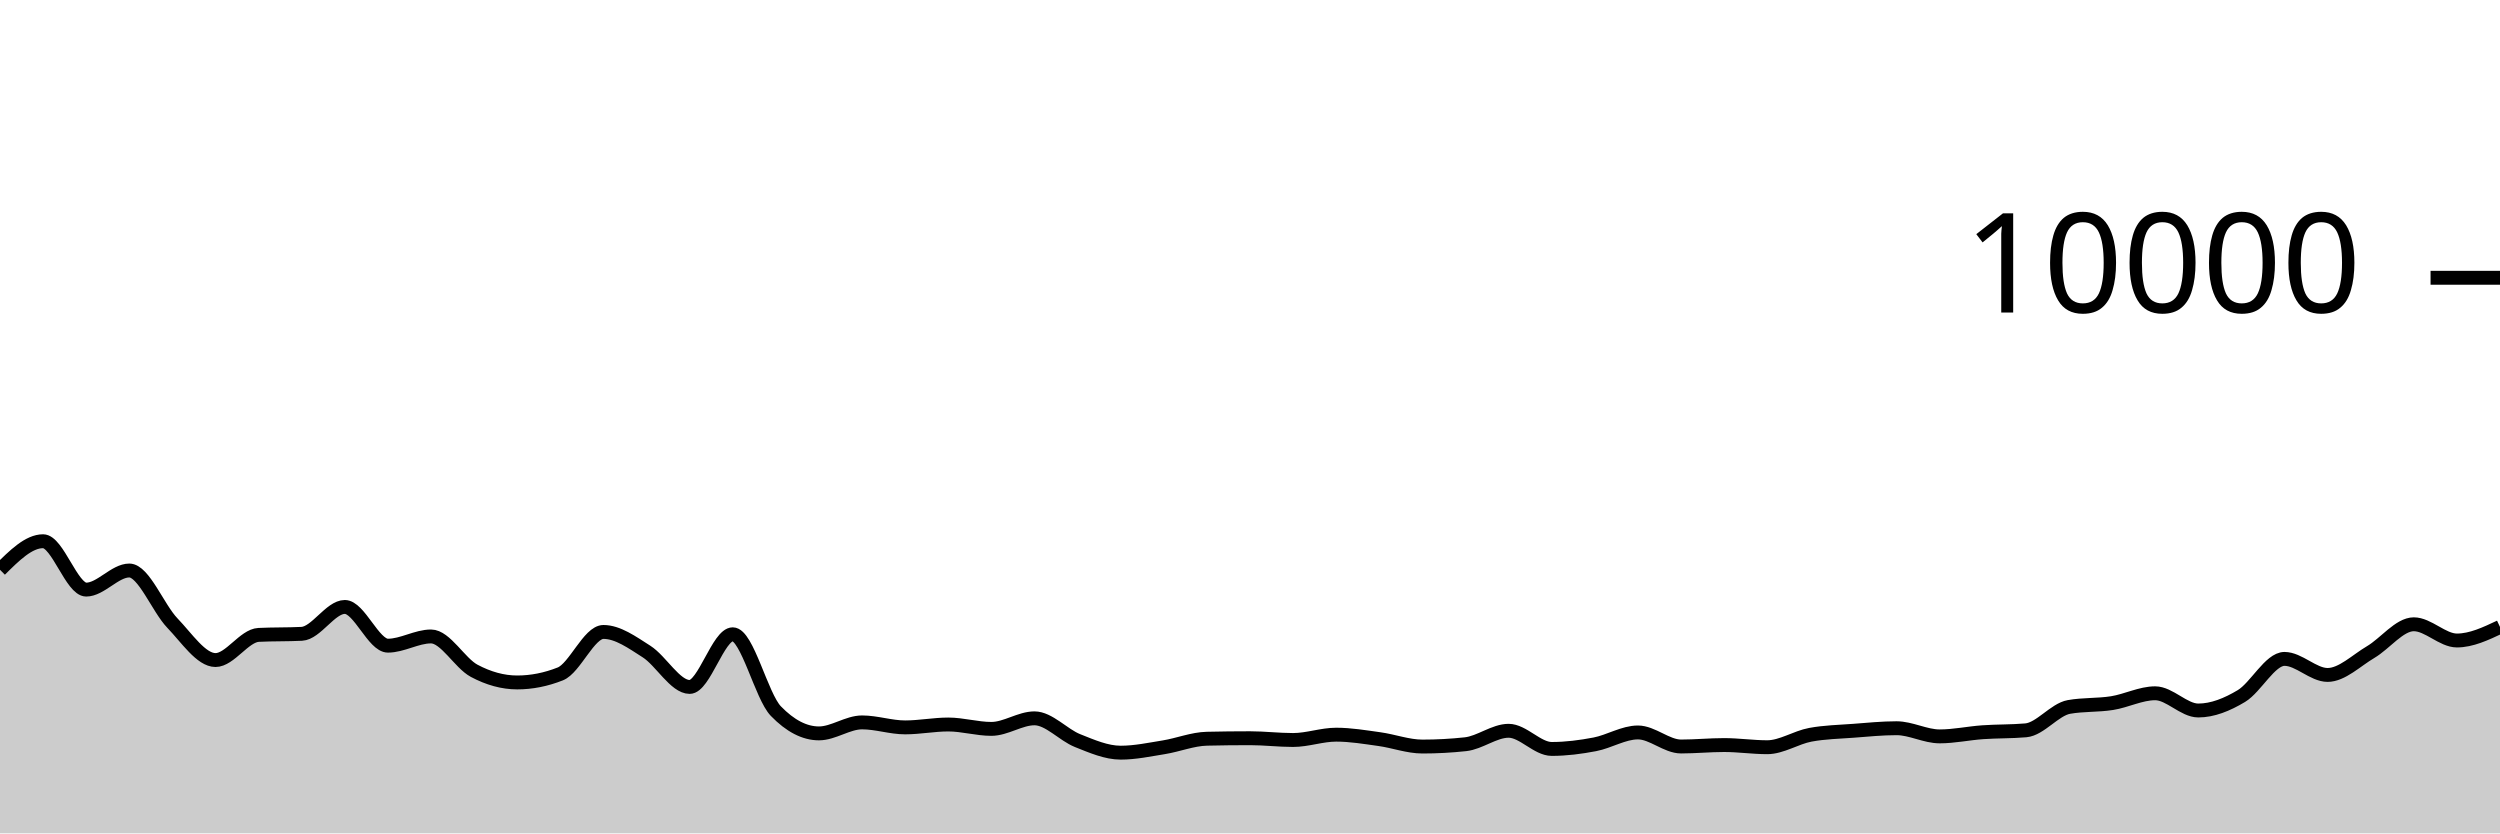
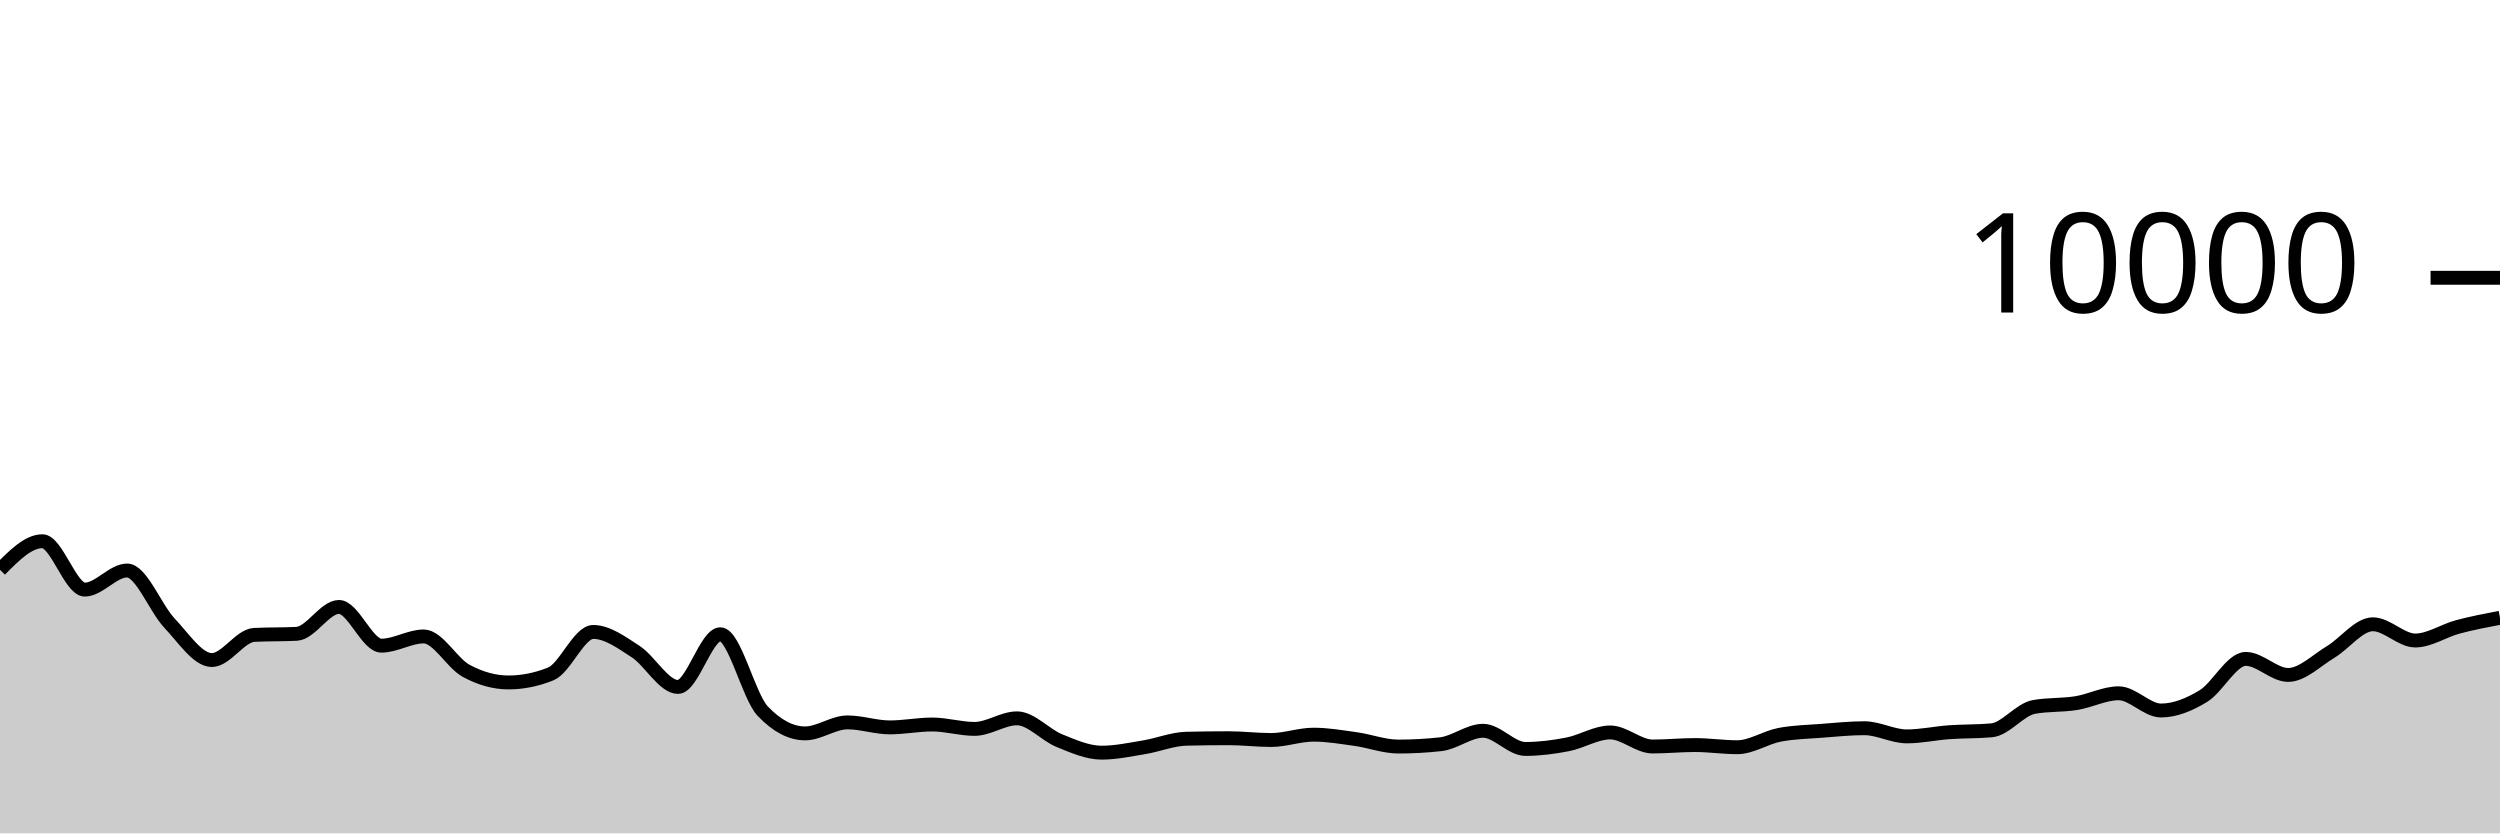
<svg xmlns="http://www.w3.org/2000/svg" viewBox="0 0 180 60">
  <g transform="translate(0,20)">
-     <path class="area" fill="rgba(0, 0, 0, 0.2)" d="M0,21.024C1.034,19.996,2.069,18.968,3.103,18.968C4.138,18.968,5.172,22.452,6.207,22.452C7.241,22.452,8.276,21.076,9.31,21.076C10.345,21.076,11.379,23.789,12.414,24.864C13.448,25.939,14.483,27.524,15.517,27.524C16.552,27.524,17.586,25.763,18.621,25.712C19.655,25.661,20.69,25.687,21.724,25.636C22.759,25.585,23.793,23.7,24.828,23.7C25.862,23.7,26.897,26.488,27.931,26.488C28.966,26.488,30,25.824,31.034,25.824C32.069,25.824,33.103,27.744,34.138,28.296C35.172,28.848,36.207,29.136,37.241,29.136C38.276,29.136,39.31,28.931,40.345,28.52C41.379,28.109,42.414,25.5,43.448,25.5C44.483,25.5,45.517,26.252,46.552,26.912C47.586,27.572,48.621,29.46,49.655,29.46C50.69,29.46,51.724,25.668,52.759,25.668C53.793,25.668,54.828,30.131,55.862,31.2C56.897,32.269,57.931,32.804,58.966,32.804C60,32.804,61.034,32.012,62.069,32.012C63.103,32.012,64.138,32.372,65.172,32.372C66.207,32.372,67.241,32.164,68.276,32.164C69.31,32.164,70.345,32.48,71.379,32.48C72.414,32.48,73.448,31.72,74.483,31.72C75.517,31.72,76.552,32.912,77.586,33.324C78.621,33.736,79.655,34.192,80.69,34.192C81.724,34.192,82.759,33.971,83.793,33.804C84.828,33.637,85.862,33.212,86.897,33.188C87.931,33.164,88.966,33.152,90,33.152C91.034,33.152,92.069,33.28,93.103,33.28C94.138,33.28,95.172,32.896,96.207,32.896C97.241,32.896,98.276,33.073,99.31,33.216C100.345,33.359,101.379,33.752,102.414,33.752C103.448,33.752,104.483,33.696,105.517,33.584C106.552,33.472,107.586,32.616,108.621,32.616C109.655,32.616,110.69,33.924,111.724,33.924C112.759,33.924,113.793,33.79,114.828,33.592C115.862,33.394,116.897,32.736,117.931,32.736C118.966,32.736,120,33.748,121.034,33.748C122.069,33.748,123.103,33.644,124.138,33.644C125.172,33.644,126.207,33.8,127.241,33.8C128.276,33.8,129.31,33.096,130.345,32.904C131.379,32.712,132.414,32.695,133.448,32.616C134.483,32.537,135.517,32.432,136.552,32.432C137.586,32.432,138.621,33.02,139.655,33.02C140.69,33.02,141.724,32.793,142.759,32.72C143.793,32.647,144.828,32.675,145.862,32.584C146.897,32.493,147.931,31.084,148.966,30.9C150,30.716,151.034,30.788,152.069,30.624C153.103,30.46,154.138,29.916,155.172,29.916C156.207,29.916,157.241,31.156,158.276,31.156C159.31,31.156,160.345,30.735,161.379,30.116C162.414,29.497,163.448,27.44,164.483,27.44C165.517,27.44,166.552,28.596,167.586,28.596C168.621,28.596,169.655,27.556,170.69,26.948C171.724,26.34,172.759,24.948,173.793,24.948C174.828,24.948,175.862,26.116,176.897,26.116C177.931,26.116,178.966,25.628,180,25.14L180,40C178.966,40,177.931,40,176.897,40C175.862,40,174.828,40,173.793,40C172.759,40,171.724,40,170.69,40C169.655,40,168.621,40,167.586,40C166.552,40,165.517,40,164.483,40C163.448,40,162.414,40,161.379,40C160.345,40,159.31,40,158.276,40C157.241,40,156.207,40,155.172,40C154.138,40,153.103,40,152.069,40C151.034,40,150,40,148.966,40C147.931,40,146.897,40,145.862,40C144.828,40,143.793,40,142.759,40C141.724,40,140.69,40,139.655,40C138.621,40,137.586,40,136.552,40C135.517,40,134.483,40,133.448,40C132.414,40,131.379,40,130.345,40C129.31,40,128.276,40,127.241,40C126.207,40,125.172,40,124.138,40C123.103,40,122.069,40,121.034,40C120,40,118.966,40,117.931,40C116.897,40,115.862,40,114.828,40C113.793,40,112.759,40,111.724,40C110.69,40,109.655,40,108.621,40C107.586,40,106.552,40,105.517,40C104.483,40,103.448,40,102.414,40C101.379,40,100.345,40,99.31,40C98.276,40,97.241,40,96.207,40C95.172,40,94.138,40,93.103,40C92.069,40,91.034,40,90,40C88.966,40,87.931,40,86.897,40C85.862,40,84.828,40,83.793,40C82.759,40,81.724,40,80.69,40C79.655,40,78.621,40,77.586,40C76.552,40,75.517,40,74.483,40C73.448,40,72.414,40,71.379,40C70.345,40,69.31,40,68.276,40C67.241,40,66.207,40,65.172,40C64.138,40,63.103,40,62.069,40C61.034,40,60,40,58.966,40C57.931,40,56.897,40,55.862,40C54.828,40,53.793,40,52.759,40C51.724,40,50.69,40,49.655,40C48.621,40,47.586,40,46.552,40C45.517,40,44.483,40,43.448,40C42.414,40,41.379,40,40.345,40C39.31,40,38.276,40,37.241,40C36.207,40,35.172,40,34.138,40C33.103,40,32.069,40,31.034,40C30,40,28.966,40,27.931,40C26.897,40,25.862,40,24.828,40C23.793,40,22.759,40,21.724,40C20.69,40,19.655,40,18.621,40C17.586,40,16.552,40,15.517,40C14.483,40,13.448,40,12.414,40C11.379,40,10.345,40,9.31,40C8.276,40,7.241,40,6.207,40C5.172,40,4.138,40,3.103,40C2.069,40,1.034,40,0,40Z" />
-     <path class="line" stroke="black" fill="none" d="M0,21.024C1.034,19.996,2.069,18.968,3.103,18.968C4.138,18.968,5.172,22.452,6.207,22.452C7.241,22.452,8.276,21.076,9.31,21.076C10.345,21.076,11.379,23.789,12.414,24.864C13.448,25.939,14.483,27.524,15.517,27.524C16.552,27.524,17.586,25.763,18.621,25.712C19.655,25.661,20.69,25.687,21.724,25.636C22.759,25.585,23.793,23.7,24.828,23.7C25.862,23.7,26.897,26.488,27.931,26.488C28.966,26.488,30,25.824,31.034,25.824C32.069,25.824,33.103,27.744,34.138,28.296C35.172,28.848,36.207,29.136,37.241,29.136C38.276,29.136,39.31,28.931,40.345,28.52C41.379,28.109,42.414,25.5,43.448,25.5C44.483,25.5,45.517,26.252,46.552,26.912C47.586,27.572,48.621,29.46,49.655,29.46C50.69,29.46,51.724,25.668,52.759,25.668C53.793,25.668,54.828,30.131,55.862,31.2C56.897,32.269,57.931,32.804,58.966,32.804C60,32.804,61.034,32.012,62.069,32.012C63.103,32.012,64.138,32.372,65.172,32.372C66.207,32.372,67.241,32.164,68.276,32.164C69.31,32.164,70.345,32.48,71.379,32.48C72.414,32.48,73.448,31.72,74.483,31.72C75.517,31.72,76.552,32.912,77.586,33.324C78.621,33.736,79.655,34.192,80.69,34.192C81.724,34.192,82.759,33.971,83.793,33.804C84.828,33.637,85.862,33.212,86.897,33.188C87.931,33.164,88.966,33.152,90,33.152C91.034,33.152,92.069,33.28,93.103,33.28C94.138,33.28,95.172,32.896,96.207,32.896C97.241,32.896,98.276,33.073,99.31,33.216C100.345,33.359,101.379,33.752,102.414,33.752C103.448,33.752,104.483,33.696,105.517,33.584C106.552,33.472,107.586,32.616,108.621,32.616C109.655,32.616,110.69,33.924,111.724,33.924C112.759,33.924,113.793,33.79,114.828,33.592C115.862,33.394,116.897,32.736,117.931,32.736C118.966,32.736,120,33.748,121.034,33.748C122.069,33.748,123.103,33.644,124.138,33.644C125.172,33.644,126.207,33.8,127.241,33.8C128.276,33.8,129.31,33.096,130.345,32.904C131.379,32.712,132.414,32.695,133.448,32.616C134.483,32.537,135.517,32.432,136.552,32.432C137.586,32.432,138.621,33.02,139.655,33.02C140.69,33.02,141.724,32.793,142.759,32.72C143.793,32.647,144.828,32.675,145.862,32.584C146.897,32.493,147.931,31.084,148.966,30.9C150,30.716,151.034,30.788,152.069,30.624C153.103,30.46,154.138,29.916,155.172,29.916C156.207,29.916,157.241,31.156,158.276,31.156C159.31,31.156,160.345,30.735,161.379,30.116C162.414,29.497,163.448,27.44,164.483,27.44C165.517,27.44,166.552,28.596,167.586,28.596C168.621,28.596,169.655,27.556,170.69,26.948C171.724,26.34,172.759,24.948,173.793,24.948C174.828,24.948,175.862,26.116,176.897,26.116C177.931,26.116,178.966,25.628,180,25.14" />
+     <path class="area" fill="rgba(0, 0, 0, 0.2)" d="M0,21.024C1.017,19.996,2.034,18.968,3.051,18.968C4.068,18.968,5.085,22.452,6.102,22.452C7.119,22.452,8.136,21.076,9.153,21.076C10.169,21.076,11.186,23.789,12.203,24.864C13.22,25.939,14.237,27.524,15.254,27.524C16.271,27.524,17.288,25.763,18.305,25.712C19.322,25.661,20.339,25.687,21.356,25.636C22.373,25.585,23.39,23.7,24.407,23.7C25.424,23.7,26.441,26.488,27.458,26.488C28.475,26.488,29.492,25.824,30.508,25.824C31.525,25.824,32.542,27.744,33.559,28.296C34.576,28.848,35.593,29.136,36.61,29.136C37.627,29.136,38.644,28.931,39.661,28.52C40.678,28.109,41.695,25.5,42.712,25.5C43.729,25.5,44.746,26.252,45.763,26.912C46.78,27.572,47.797,29.46,48.814,29.46C49.831,29.46,50.847,25.668,51.864,25.668C52.881,25.668,53.898,30.131,54.915,31.2C55.932,32.269,56.949,32.804,57.966,32.804C58.983,32.804,60,32.012,61.017,32.012C62.034,32.012,63.051,32.372,64.068,32.372C65.085,32.372,66.102,32.164,67.119,32.164C68.136,32.164,69.153,32.48,70.169,32.48C71.186,32.48,72.203,31.72,73.22,31.72C74.237,31.72,75.254,32.912,76.271,33.324C77.288,33.736,78.305,34.192,79.322,34.192C80.339,34.192,81.356,33.971,82.373,33.804C83.39,33.637,84.407,33.212,85.424,33.188C86.441,33.164,87.458,33.152,88.475,33.152C89.492,33.152,90.508,33.28,91.525,33.28C92.542,33.28,93.559,32.896,94.576,32.896C95.593,32.896,96.61,33.073,97.627,33.216C98.644,33.359,99.661,33.752,100.678,33.752C101.695,33.752,102.712,33.696,103.729,33.584C104.746,33.472,105.763,32.616,106.78,32.616C107.797,32.616,108.814,33.924,109.831,33.924C110.847,33.924,111.864,33.79,112.881,33.592C113.898,33.394,114.915,32.736,115.932,32.736C116.949,32.736,117.966,33.748,118.983,33.748C120,33.748,121.017,33.644,122.034,33.644C123.051,33.644,124.068,33.8,125.085,33.8C126.102,33.8,127.119,33.096,128.136,32.904C129.153,32.712,130.169,32.695,131.186,32.616C132.203,32.537,133.22,32.432,134.237,32.432C135.254,32.432,136.271,33.02,137.288,33.02C138.305,33.02,139.322,32.793,140.339,32.72C141.356,32.647,142.373,32.675,143.39,32.584C144.407,32.493,145.424,31.084,146.441,30.9C147.458,30.716,148.475,30.788,149.492,30.624C150.508,30.46,151.525,29.916,152.542,29.916C153.559,29.916,154.576,31.156,155.593,31.156C156.61,31.156,157.627,30.735,158.644,30.116C159.661,29.497,160.678,27.44,161.695,27.44C162.712,27.44,163.729,28.596,164.746,28.596C165.763,28.596,166.78,27.556,167.797,26.948C168.814,26.34,169.831,24.948,170.847,24.948C171.864,24.948,172.881,26.116,173.898,26.116C174.915,26.116,175.932,25.413,176.949,25.14C177.966,24.867,178.983,24.674,180,24.48L180,40C178.983,40,177.966,40,176.949,40C175.932,40,174.915,40,173.898,40C172.881,40,171.864,40,170.847,40C169.831,40,168.814,40,167.797,40C166.78,40,165.763,40,164.746,40C163.729,40,162.712,40,161.695,40C160.678,40,159.661,40,158.644,40C157.627,40,156.61,40,155.593,40C154.576,40,153.559,40,152.542,40C151.525,40,150.508,40,149.492,40C148.475,40,147.458,40,146.441,40C145.424,40,144.407,40,143.39,40C142.373,40,141.356,40,140.339,40C139.322,40,138.305,40,137.288,40C136.271,40,135.254,40,134.237,40C133.22,40,132.203,40,131.186,40C130.169,40,129.153,40,128.136,40C127.119,40,126.102,40,125.085,40C124.068,40,123.051,40,122.034,40C121.017,40,120,40,118.983,40C117.966,40,116.949,40,115.932,40C114.915,40,113.898,40,112.881,40C111.864,40,110.847,40,109.831,40C108.814,40,107.797,40,106.78,40C105.763,40,104.746,40,103.729,40C102.712,40,101.695,40,100.678,40C99.661,40,98.644,40,97.627,40C96.61,40,95.593,40,94.576,40C93.559,40,92.542,40,91.525,40C90.508,40,89.492,40,88.475,40C87.458,40,86.441,40,85.424,40C84.407,40,83.39,40,82.373,40C81.356,40,80.339,40,79.322,40C78.305,40,77.288,40,76.271,40C75.254,40,74.237,40,73.22,40C72.203,40,71.186,40,70.169,40C69.153,40,68.136,40,67.119,40C66.102,40,65.085,40,64.068,40C63.051,40,62.034,40,61.017,40C60,40,58.983,40,57.966,40C56.949,40,55.932,40,54.915,40C53.898,40,52.881,40,51.864,40C50.847,40,49.831,40,48.814,40C47.797,40,46.78,40,45.763,40C44.746,40,43.729,40,42.712,40C41.695,40,40.678,40,39.661,40C38.644,40,37.627,40,36.61,40C35.593,40,34.576,40,33.559,40C32.542,40,31.525,40,30.508,40C29.492,40,28.475,40,27.458,40C26.441,40,25.424,40,24.407,40C23.39,40,22.373,40,21.356,40C20.339,40,19.322,40,18.305,40C17.288,40,16.271,40,15.254,40C14.237,40,13.22,40,12.203,40C11.186,40,10.169,40,9.153,40C8.136,40,7.119,40,6.102,40C5.085,40,4.068,40,3.051,40C2.034,40,1.017,40,0,40Z" />
+     <path class="line" stroke="black" fill="none" d="M0,21.024C1.017,19.996,2.034,18.968,3.051,18.968C4.068,18.968,5.085,22.452,6.102,22.452C7.119,22.452,8.136,21.076,9.153,21.076C10.169,21.076,11.186,23.789,12.203,24.864C13.22,25.939,14.237,27.524,15.254,27.524C16.271,27.524,17.288,25.763,18.305,25.712C19.322,25.661,20.339,25.687,21.356,25.636C22.373,25.585,23.39,23.7,24.407,23.7C25.424,23.7,26.441,26.488,27.458,26.488C28.475,26.488,29.492,25.824,30.508,25.824C31.525,25.824,32.542,27.744,33.559,28.296C34.576,28.848,35.593,29.136,36.61,29.136C37.627,29.136,38.644,28.931,39.661,28.52C40.678,28.109,41.695,25.5,42.712,25.5C43.729,25.5,44.746,26.252,45.763,26.912C46.78,27.572,47.797,29.46,48.814,29.46C49.831,29.46,50.847,25.668,51.864,25.668C52.881,25.668,53.898,30.131,54.915,31.2C55.932,32.269,56.949,32.804,57.966,32.804C58.983,32.804,60,32.012,61.017,32.012C62.034,32.012,63.051,32.372,64.068,32.372C65.085,32.372,66.102,32.164,67.119,32.164C68.136,32.164,69.153,32.48,70.169,32.48C71.186,32.48,72.203,31.72,73.22,31.72C74.237,31.72,75.254,32.912,76.271,33.324C77.288,33.736,78.305,34.192,79.322,34.192C80.339,34.192,81.356,33.971,82.373,33.804C83.39,33.637,84.407,33.212,85.424,33.188C86.441,33.164,87.458,33.152,88.475,33.152C89.492,33.152,90.508,33.28,91.525,33.28C92.542,33.28,93.559,32.896,94.576,32.896C95.593,32.896,96.61,33.073,97.627,33.216C98.644,33.359,99.661,33.752,100.678,33.752C101.695,33.752,102.712,33.696,103.729,33.584C104.746,33.472,105.763,32.616,106.78,32.616C107.797,32.616,108.814,33.924,109.831,33.924C110.847,33.924,111.864,33.79,112.881,33.592C113.898,33.394,114.915,32.736,115.932,32.736C116.949,32.736,117.966,33.748,118.983,33.748C120,33.748,121.017,33.644,122.034,33.644C123.051,33.644,124.068,33.8,125.085,33.8C126.102,33.8,127.119,33.096,128.136,32.904C129.153,32.712,130.169,32.695,131.186,32.616C132.203,32.537,133.22,32.432,134.237,32.432C135.254,32.432,136.271,33.02,137.288,33.02C138.305,33.02,139.322,32.793,140.339,32.72C141.356,32.647,142.373,32.675,143.39,32.584C144.407,32.493,145.424,31.084,146.441,30.9C147.458,30.716,148.475,30.788,149.492,30.624C150.508,30.46,151.525,29.916,152.542,29.916C153.559,29.916,154.576,31.156,155.593,31.156C156.61,31.156,157.627,30.735,158.644,30.116C159.661,29.497,160.678,27.44,161.695,27.44C162.712,27.44,163.729,28.596,164.746,28.596C165.763,28.596,166.78,27.556,167.797,26.948C168.814,26.34,169.831,24.948,170.847,24.948C171.864,24.948,172.881,26.116,173.898,26.116C174.915,26.116,175.932,25.413,176.949,25.14C177.966,24.867,178.983,24.674,180,24.48" />
    <path class="axis-ceiling" stroke-width="1" stroke="black" fill="none" d="M175,0L180,0" />
    <text class="axis-ceiling-label" font-family="sans-serif" text-anchor="end" font-size="10px" x="170" y="2.5">10000</text>
  </g>
</svg>
